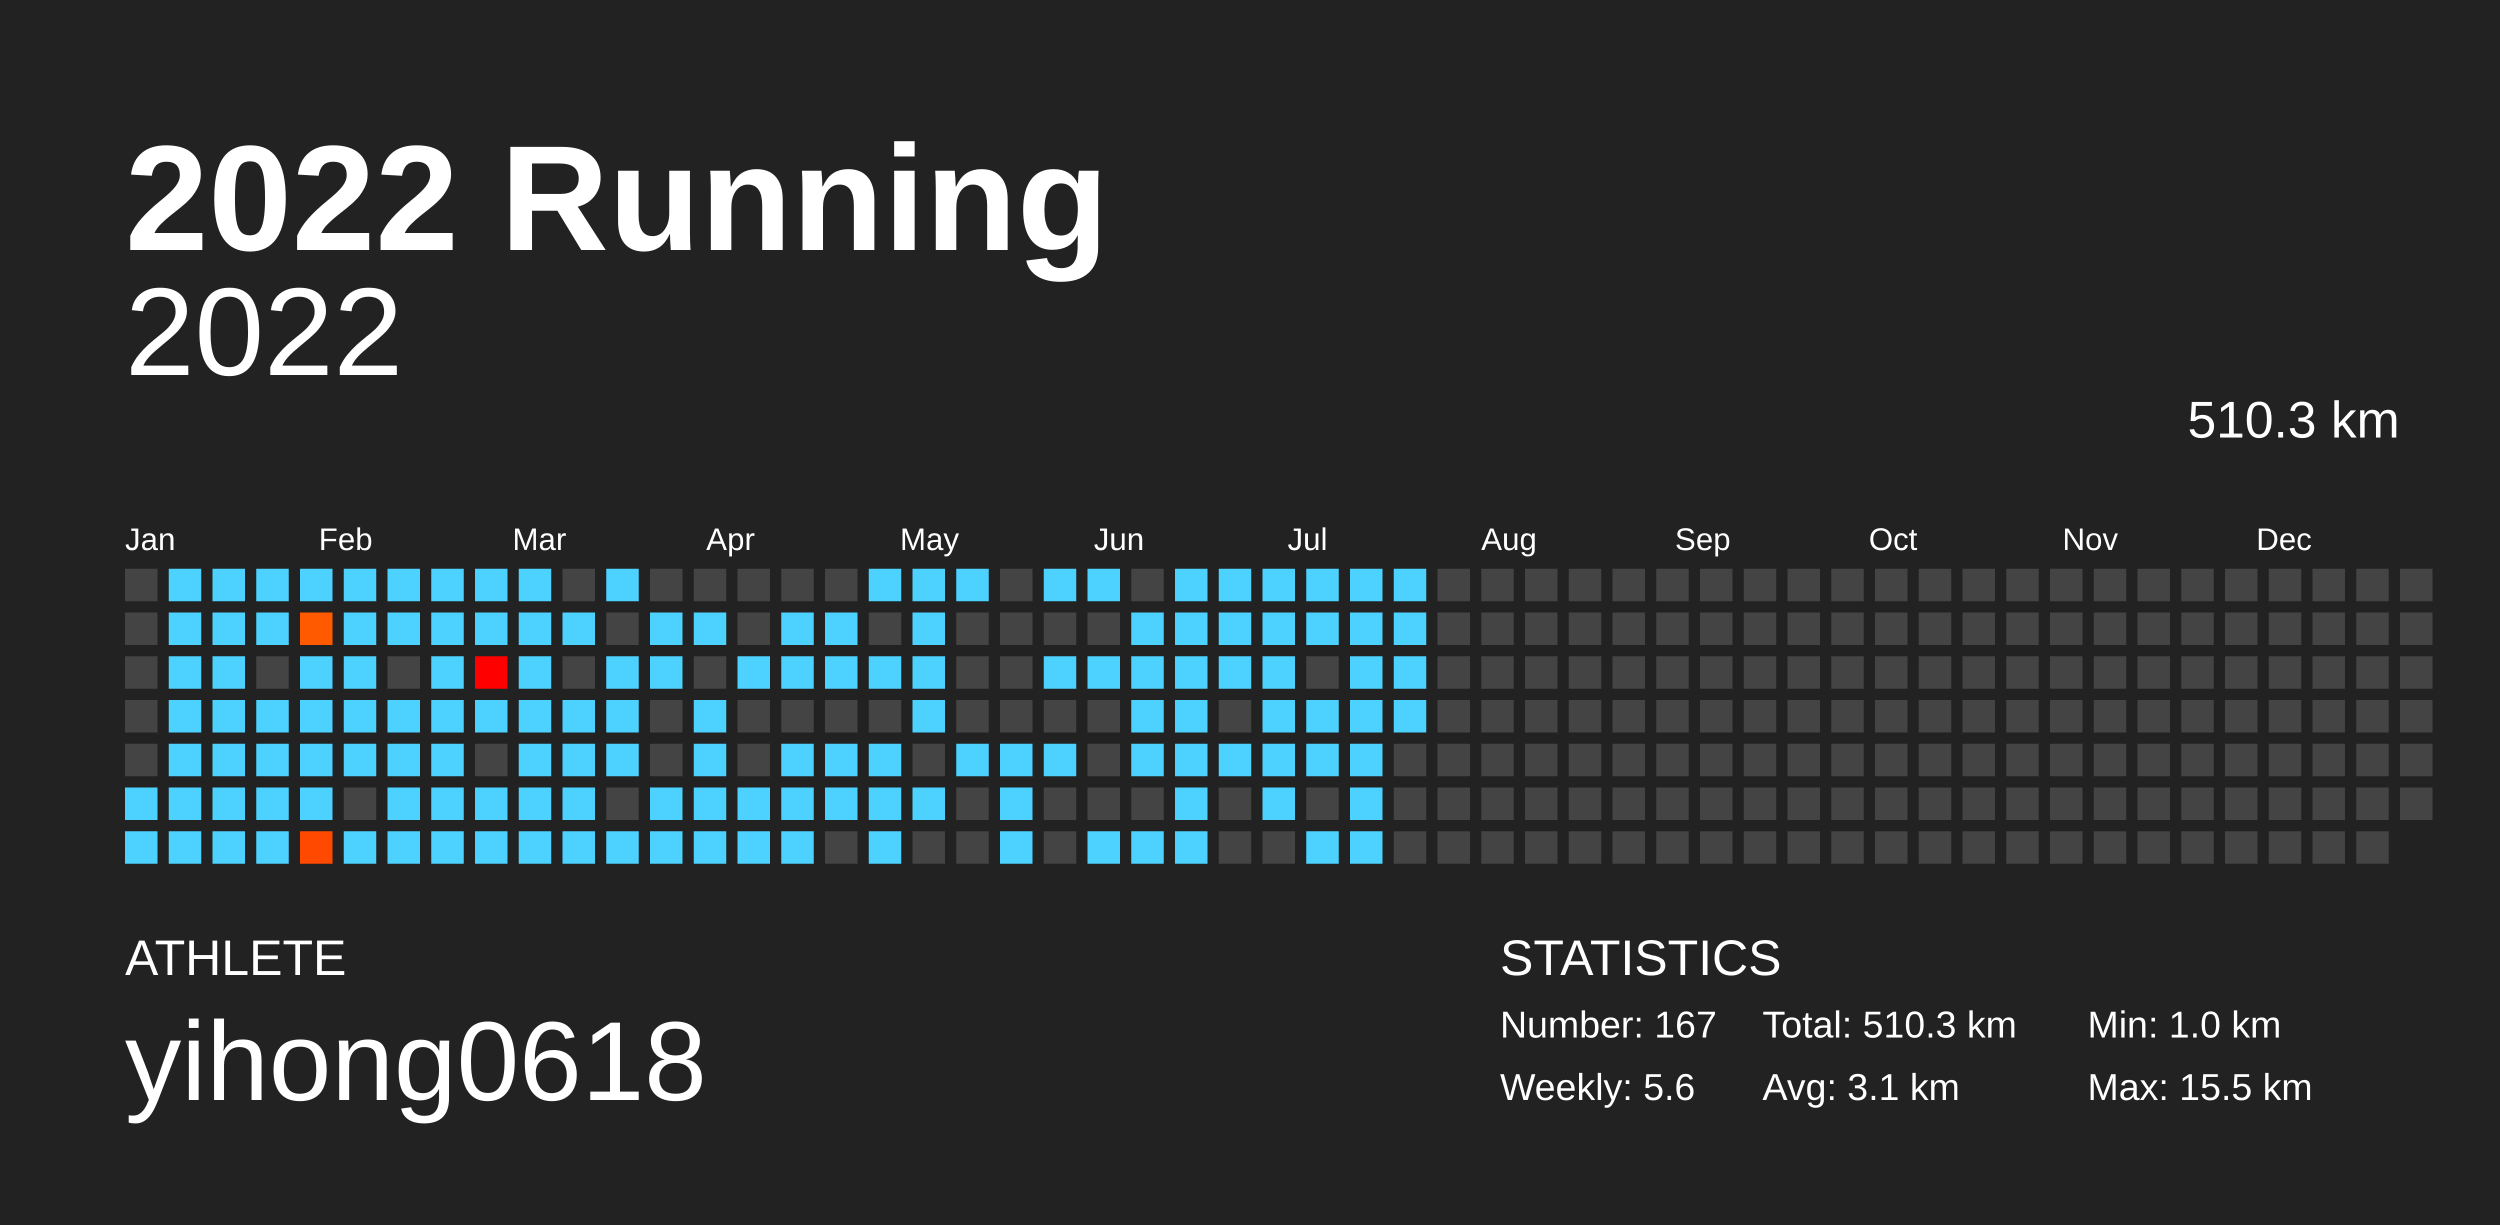
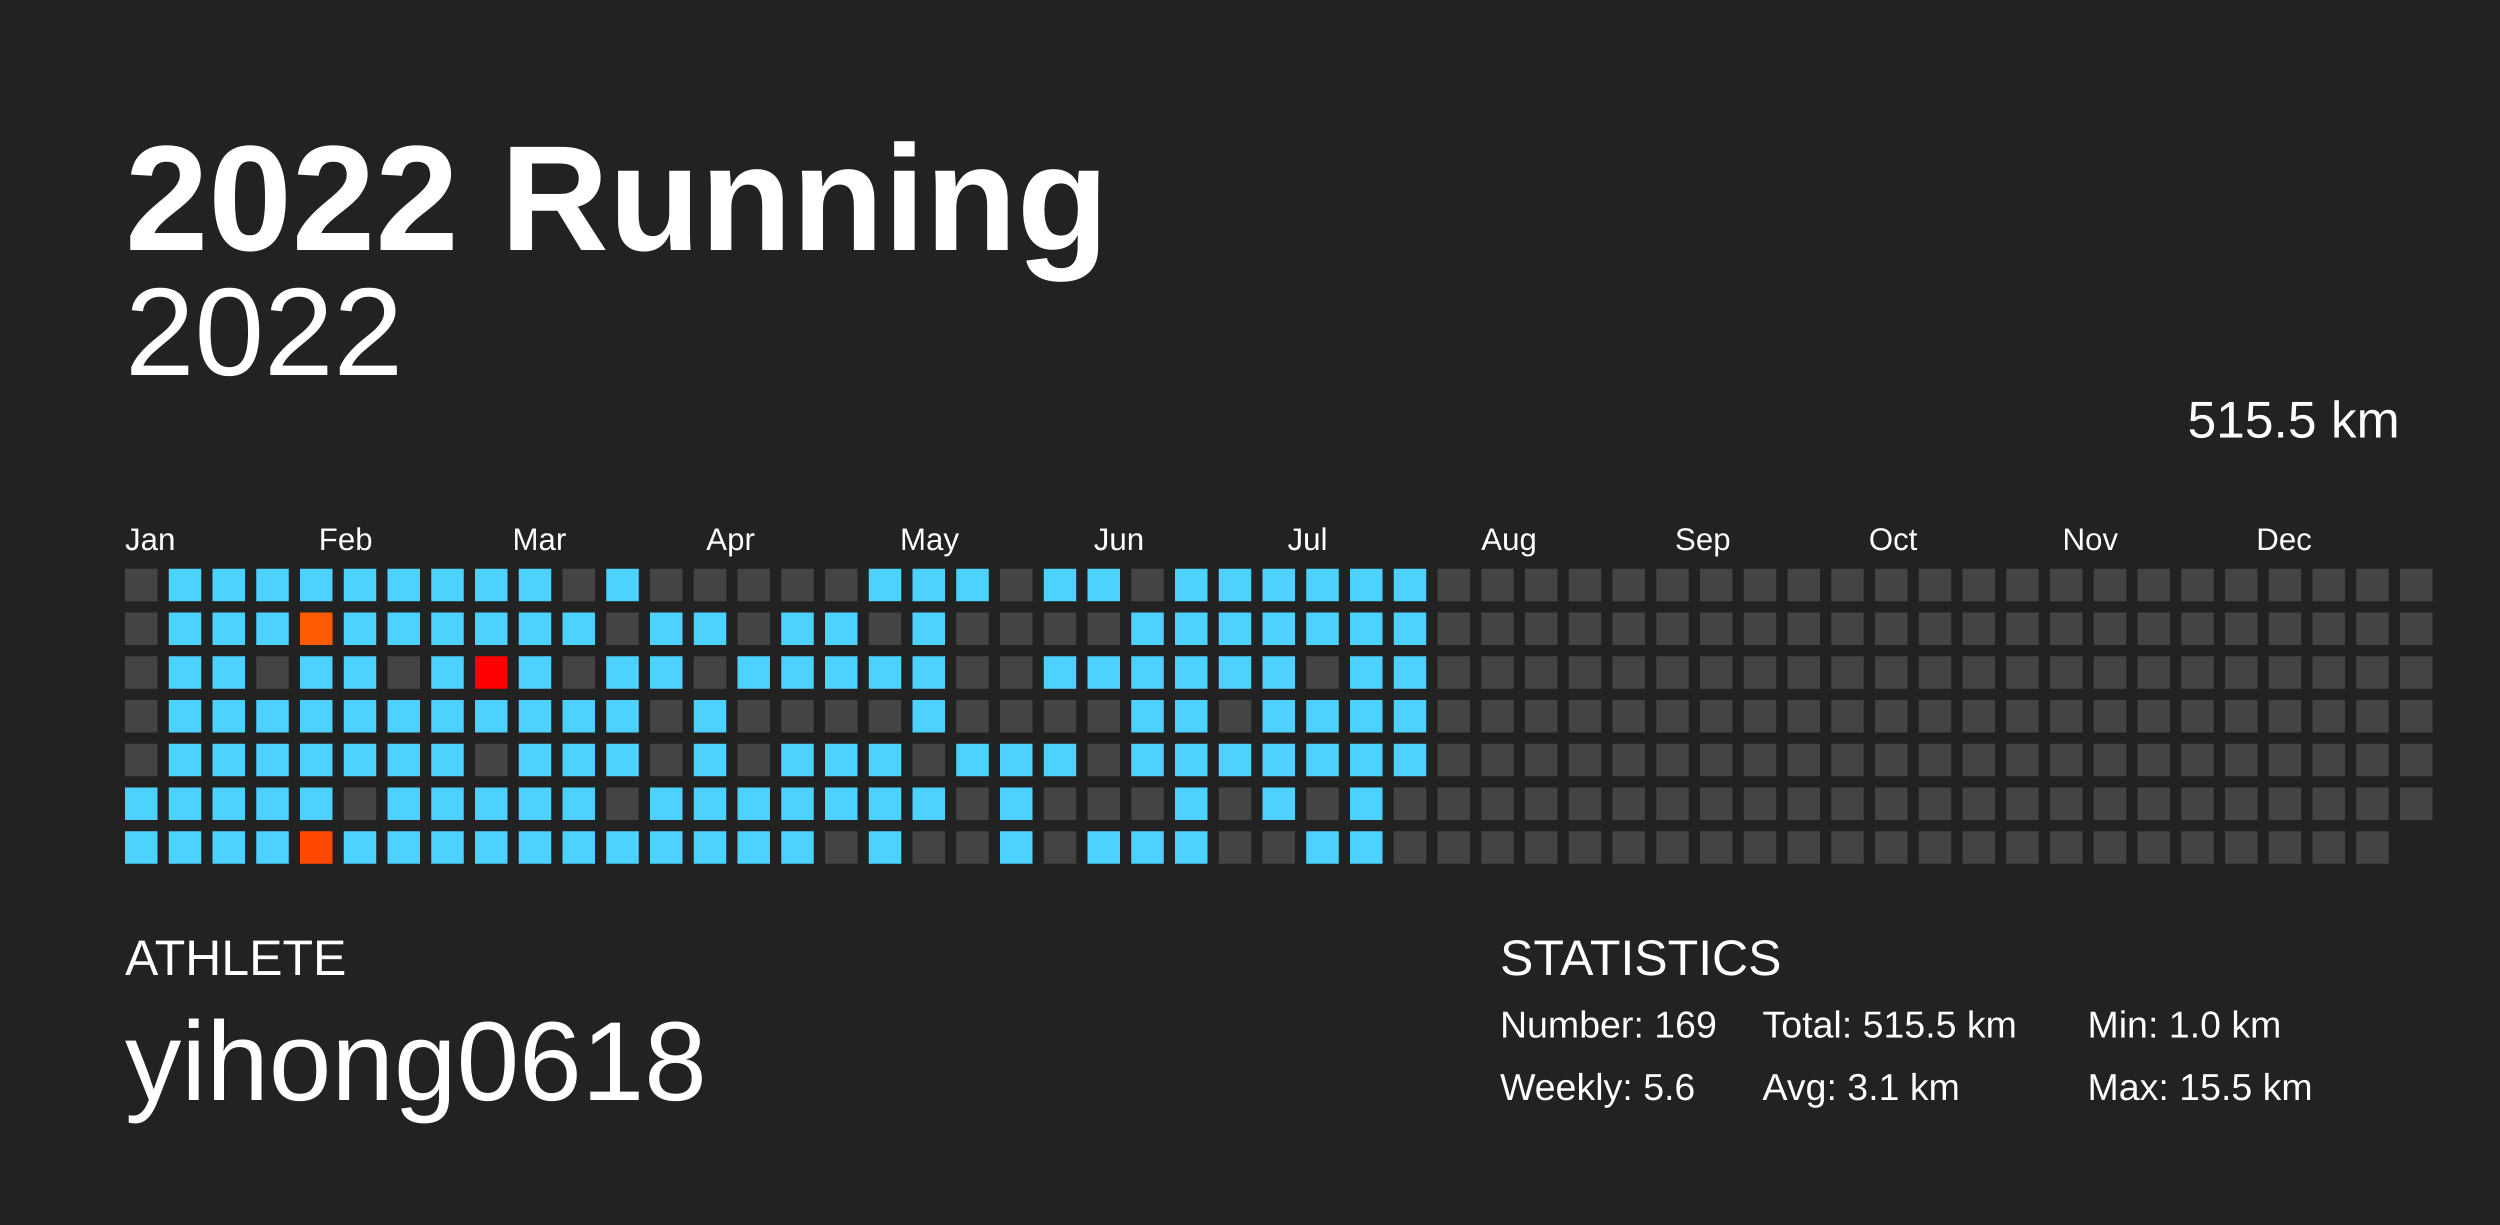
<svg xmlns="http://www.w3.org/2000/svg" baseProfile="full" height="98mm" version="1.1" viewBox="0,0,200,98" width="200mm">
  <defs />
  <rect fill="#222222" height="98" width="200" x="0" y="0" />
  <text fill="#FFFFFF" style="font-size:12px; font-family:Arial; font-weight:bold;" x="10" y="20">2022 Running</text>
  <text fill="#FFFFFF" style="font-size:4px; font-family:Arial" x="10" y="78">ATHLETE</text>
  <text fill="#FFFFFF" style="font-size:9px; font-family:Arial" x="10" y="88">yihong0618</text>
  <text fill="#FFFFFF" style="font-size:4px; font-family:Arial" x="120" y="78">STATISTICS</text>
-   <text fill="#FFFFFF" style="font-size:3px; font-family:Arial" x="120" y="83">Number: 167</text>
+   <text fill="#FFFFFF" style="font-size:3px; font-family:Arial" x="120" y="83">Number: 169</text>
  <text fill="#FFFFFF" style="font-size:3px; font-family:Arial" x="120" y="88">Weekly: 5.6</text>
-   <text fill="#FFFFFF" style="font-size:3px; font-family:Arial" x="141" y="83">Total: 510.3 km</text>
+   <text fill="#FFFFFF" style="font-size:3px; font-family:Arial" x="141" y="83">Total: 515.5 km</text>
  <text fill="#FFFFFF" style="font-size:3px; font-family:Arial" x="141" y="88">Avg: 3.1 km</text>
  <text fill="#FFFFFF" style="font-size:3px; font-family:Arial" x="167" y="83">Min: 1.0 km</text>
  <text fill="#FFFFFF" style="font-size:3px; font-family:Arial" x="167" y="88">Max: 15.5 km</text>
  <text alignment-baseline="hanging" fill="#FFFFFF" style="font-size:10.0px; font-family:Arial;" x="10" y="30">2022</text>
-   <text alignment-baseline="hanging" fill="#FFFFFF" style="font-size:4.125px; font-family:Arial;" x="175" y="35">510.3 km</text>
+   <text alignment-baseline="hanging" fill="#FFFFFF" style="font-size:4.125px; font-family:Arial;" x="175" y="35">515.5 km</text>
  <text fill="#FFFFFF" style="font-size:2.5px; font-family:Arial" x="10.0" y="44">Jan</text>
  <text fill="#FFFFFF" style="font-size:2.5px; font-family:Arial" x="25.5" y="44">Feb</text>
  <text fill="#FFFFFF" style="font-size:2.5px; font-family:Arial" x="41.0" y="44">Mar</text>
  <text fill="#FFFFFF" style="font-size:2.5px; font-family:Arial" x="56.5" y="44">Apr</text>
  <text fill="#FFFFFF" style="font-size:2.5px; font-family:Arial" x="72.0" y="44">May</text>
  <text fill="#FFFFFF" style="font-size:2.5px; font-family:Arial" x="87.5" y="44">Jun</text>
  <text fill="#FFFFFF" style="font-size:2.5px; font-family:Arial" x="103.0" y="44">Jul</text>
  <text fill="#FFFFFF" style="font-size:2.5px; font-family:Arial" x="118.5" y="44">Aug</text>
  <text fill="#FFFFFF" style="font-size:2.5px; font-family:Arial" x="134.0" y="44">Sep</text>
  <text fill="#FFFFFF" style="font-size:2.5px; font-family:Arial" x="149.5" y="44">Oct</text>
  <text fill="#FFFFFF" style="font-size:2.5px; font-family:Arial" x="165.0" y="44">Nov</text>
  <text fill="#FFFFFF" style="font-size:2.5px; font-family:Arial" x="180.5" y="44">Dec</text>
  <rect fill="#444444" height="2.6" width="2.6" x="10.0" y="45.5" />
  <rect fill="#444444" height="2.6" width="2.6" x="10.0" y="49.0" />
  <rect fill="#444444" height="2.6" width="2.6" x="10.0" y="52.5" />
  <rect fill="#444444" height="2.6" width="2.6" x="10.0" y="56.0" />
  <rect fill="#444444" height="2.6" width="2.6" x="10.0" y="59.5" />
  <rect fill="#4dd2ff" height="2.6" width="2.6" x="10.0" y="63.0" />
  <rect fill="#4dd2ff" height="2.6" width="2.6" x="10.0" y="66.5" />
  <rect fill="#4dd2ff" height="2.6" width="2.6" x="13.5" y="45.5" />
  <rect fill="#4dd2ff" height="2.6" width="2.6" x="13.5" y="49.0" />
  <rect fill="#4dd2ff" height="2.6" width="2.6" x="13.5" y="52.5" />
  <rect fill="#4dd2ff" height="2.6" width="2.6" x="13.5" y="56.0" />
  <rect fill="#4dd2ff" height="2.6" width="2.6" x="13.5" y="59.5" />
  <rect fill="#4dd2ff" height="2.6" width="2.6" x="13.5" y="63.0" />
  <rect fill="#4dd2ff" height="2.6" width="2.6" x="13.5" y="66.5" />
  <rect fill="#4dd2ff" height="2.6" width="2.6" x="17.0" y="45.5" />
  <rect fill="#4dd2ff" height="2.6" width="2.6" x="17.0" y="49.0" />
  <rect fill="#4dd2ff" height="2.6" width="2.6" x="17.0" y="52.5" />
  <rect fill="#4dd2ff" height="2.6" width="2.6" x="17.0" y="56.0" />
  <rect fill="#4dd2ff" height="2.6" width="2.6" x="17.0" y="59.5" />
  <rect fill="#4dd2ff" height="2.6" width="2.6" x="17.0" y="63.0" />
  <rect fill="#4dd2ff" height="2.6" width="2.6" x="17.0" y="66.5" />
  <rect fill="#4dd2ff" height="2.6" width="2.6" x="20.5" y="45.5" />
  <rect fill="#4dd2ff" height="2.6" width="2.6" x="20.5" y="49.0" />
  <rect fill="#444444" height="2.6" width="2.6" x="20.5" y="52.5" />
  <rect fill="#4dd2ff" height="2.6" width="2.6" x="20.5" y="56.0" />
  <rect fill="#4dd2ff" height="2.6" width="2.6" x="20.5" y="59.5" />
  <rect fill="#4dd2ff" height="2.6" width="2.6" x="20.5" y="63.0" />
  <rect fill="#4dd2ff" height="2.6" width="2.6" x="20.5" y="66.5" />
  <rect fill="#4dd2ff" height="2.6" width="2.6" x="24.0" y="45.5" />
  <rect fill="#ff5a00" height="2.6" width="2.6" x="24.0" y="49.0" />
  <rect fill="#4dd2ff" height="2.6" width="2.6" x="24.0" y="52.5" />
  <rect fill="#4dd2ff" height="2.6" width="2.6" x="24.0" y="56.0" />
  <rect fill="#4dd2ff" height="2.6" width="2.6" x="24.0" y="59.5" />
  <rect fill="#4dd2ff" height="2.6" width="2.6" x="24.0" y="63.0" />
  <rect fill="#ff4900" height="2.6" width="2.6" x="24.0" y="66.5" />
  <rect fill="#4dd2ff" height="2.6" width="2.6" x="27.5" y="45.5" />
  <rect fill="#4dd2ff" height="2.6" width="2.6" x="27.5" y="49.0" />
  <rect fill="#4dd2ff" height="2.6" width="2.6" x="27.5" y="52.5" />
  <rect fill="#4dd2ff" height="2.6" width="2.6" x="27.5" y="56.0" />
  <rect fill="#4dd2ff" height="2.6" width="2.6" x="27.5" y="59.5" />
  <rect fill="#444444" height="2.6" width="2.6" x="27.5" y="63.0" />
  <rect fill="#4dd2ff" height="2.6" width="2.6" x="27.5" y="66.5" />
  <rect fill="#4dd2ff" height="2.6" width="2.6" x="31.0" y="45.5" />
  <rect fill="#4dd2ff" height="2.6" width="2.6" x="31.0" y="49.0" />
  <rect fill="#444444" height="2.6" width="2.6" x="31.0" y="52.5" />
  <rect fill="#4dd2ff" height="2.6" width="2.6" x="31.0" y="56.0" />
  <rect fill="#4dd2ff" height="2.6" width="2.6" x="31.0" y="59.5" />
  <rect fill="#4dd2ff" height="2.6" width="2.6" x="31.0" y="63.0" />
  <rect fill="#4dd2ff" height="2.6" width="2.6" x="31.0" y="66.5" />
  <rect fill="#4dd2ff" height="2.6" width="2.6" x="34.5" y="45.5" />
  <rect fill="#4dd2ff" height="2.6" width="2.6" x="34.5" y="49.0" />
  <rect fill="#4dd2ff" height="2.6" width="2.6" x="34.5" y="52.5" />
  <rect fill="#4dd2ff" height="2.6" width="2.6" x="34.5" y="56.0" />
  <rect fill="#4dd2ff" height="2.6" width="2.6" x="34.5" y="59.5" />
  <rect fill="#4dd2ff" height="2.6" width="2.6" x="34.5" y="63.0" />
  <rect fill="#4dd2ff" height="2.6" width="2.6" x="34.5" y="66.5" />
  <rect fill="#4dd2ff" height="2.6" width="2.6" x="38.0" y="45.5" />
  <rect fill="#4dd2ff" height="2.6" width="2.6" x="38.0" y="49.0" />
  <rect fill="#ff0000" height="2.6" width="2.6" x="38.0" y="52.5" />
  <rect fill="#4dd2ff" height="2.6" width="2.6" x="38.0" y="56.0" />
  <rect fill="#444444" height="2.6" width="2.6" x="38.0" y="59.5" />
  <rect fill="#4dd2ff" height="2.6" width="2.6" x="38.0" y="63.0" />
  <rect fill="#4dd2ff" height="2.6" width="2.6" x="38.0" y="66.5" />
  <rect fill="#4dd2ff" height="2.6" width="2.6" x="41.5" y="45.5" />
  <rect fill="#4dd2ff" height="2.6" width="2.6" x="41.5" y="49.0" />
  <rect fill="#4dd2ff" height="2.6" width="2.6" x="41.5" y="52.5" />
  <rect fill="#4dd2ff" height="2.6" width="2.6" x="41.5" y="56.0" />
  <rect fill="#4dd2ff" height="2.6" width="2.6" x="41.5" y="59.5" />
  <rect fill="#4dd2ff" height="2.6" width="2.6" x="41.5" y="63.0" />
  <rect fill="#4dd2ff" height="2.6" width="2.6" x="41.5" y="66.5" />
  <rect fill="#444444" height="2.6" width="2.6" x="45.0" y="45.5" />
  <rect fill="#4dd2ff" height="2.6" width="2.6" x="45.0" y="49.0" />
  <rect fill="#444444" height="2.6" width="2.6" x="45.0" y="52.5" />
  <rect fill="#4dd2ff" height="2.6" width="2.6" x="45.0" y="56.0" />
  <rect fill="#4dd2ff" height="2.6" width="2.6" x="45.0" y="59.5" />
  <rect fill="#4dd2ff" height="2.6" width="2.6" x="45.0" y="63.0" />
  <rect fill="#4dd2ff" height="2.6" width="2.6" x="45.0" y="66.5" />
  <rect fill="#4dd2ff" height="2.6" width="2.6" x="48.5" y="45.5" />
  <rect fill="#444444" height="2.6" width="2.6" x="48.5" y="49.0" />
  <rect fill="#4dd2ff" height="2.6" width="2.6" x="48.5" y="52.5" />
  <rect fill="#4dd2ff" height="2.6" width="2.6" x="48.5" y="56.0" />
  <rect fill="#4dd2ff" height="2.6" width="2.6" x="48.5" y="59.5" />
  <rect fill="#444444" height="2.6" width="2.6" x="48.5" y="63.0" />
  <rect fill="#4dd2ff" height="2.6" width="2.6" x="48.5" y="66.5" />
  <rect fill="#444444" height="2.6" width="2.6" x="52.0" y="45.5" />
  <rect fill="#4dd2ff" height="2.6" width="2.6" x="52.0" y="49.0" />
  <rect fill="#4dd2ff" height="2.6" width="2.6" x="52.0" y="52.5" />
  <rect fill="#444444" height="2.6" width="2.6" x="52.0" y="56.0" />
  <rect fill="#444444" height="2.6" width="2.6" x="52.0" y="59.5" />
  <rect fill="#4dd2ff" height="2.6" width="2.6" x="52.0" y="63.0" />
  <rect fill="#4dd2ff" height="2.6" width="2.6" x="52.0" y="66.5" />
  <rect fill="#444444" height="2.6" width="2.6" x="55.5" y="45.5" />
  <rect fill="#4dd2ff" height="2.6" width="2.6" x="55.5" y="49.0" />
  <rect fill="#444444" height="2.6" width="2.6" x="55.5" y="52.5" />
  <rect fill="#4dd2ff" height="2.6" width="2.6" x="55.5" y="56.0" />
  <rect fill="#4dd2ff" height="2.6" width="2.6" x="55.5" y="59.5" />
  <rect fill="#4dd2ff" height="2.6" width="2.6" x="55.5" y="63.0" />
  <rect fill="#4dd2ff" height="2.6" width="2.6" x="55.5" y="66.5" />
  <rect fill="#444444" height="2.6" width="2.6" x="59.0" y="45.5" />
  <rect fill="#444444" height="2.6" width="2.6" x="59.0" y="49.0" />
  <rect fill="#4dd2ff" height="2.6" width="2.6" x="59.0" y="52.5" />
  <rect fill="#444444" height="2.6" width="2.6" x="59.0" y="56.0" />
  <rect fill="#444444" height="2.6" width="2.6" x="59.0" y="59.5" />
  <rect fill="#4dd2ff" height="2.6" width="2.6" x="59.0" y="63.0" />
  <rect fill="#4dd2ff" height="2.6" width="2.6" x="59.0" y="66.5" />
  <rect fill="#444444" height="2.6" width="2.6" x="62.5" y="45.5" />
  <rect fill="#4dd2ff" height="2.6" width="2.6" x="62.5" y="49.0" />
  <rect fill="#4dd2ff" height="2.6" width="2.6" x="62.5" y="52.5" />
  <rect fill="#444444" height="2.6" width="2.6" x="62.5" y="56.0" />
  <rect fill="#4dd2ff" height="2.6" width="2.6" x="62.5" y="59.5" />
  <rect fill="#4dd2ff" height="2.6" width="2.6" x="62.5" y="63.0" />
  <rect fill="#4dd2ff" height="2.6" width="2.6" x="62.5" y="66.5" />
  <rect fill="#444444" height="2.6" width="2.6" x="66.0" y="45.5" />
  <rect fill="#4dd2ff" height="2.6" width="2.6" x="66.0" y="49.0" />
  <rect fill="#4dd2ff" height="2.6" width="2.6" x="66.0" y="52.5" />
  <rect fill="#444444" height="2.6" width="2.6" x="66.0" y="56.0" />
  <rect fill="#4dd2ff" height="2.6" width="2.6" x="66.0" y="59.5" />
  <rect fill="#4dd2ff" height="2.6" width="2.6" x="66.0" y="63.0" />
  <rect fill="#444444" height="2.6" width="2.6" x="66.0" y="66.5" />
  <rect fill="#4dd2ff" height="2.6" width="2.6" x="69.5" y="45.5" />
  <rect fill="#444444" height="2.6" width="2.6" x="69.5" y="49.0" />
  <rect fill="#4dd2ff" height="2.6" width="2.6" x="69.5" y="52.5" />
  <rect fill="#444444" height="2.6" width="2.6" x="69.5" y="56.0" />
  <rect fill="#4dd2ff" height="2.6" width="2.6" x="69.5" y="59.5" />
  <rect fill="#4dd2ff" height="2.6" width="2.6" x="69.5" y="63.0" />
  <rect fill="#4dd2ff" height="2.6" width="2.6" x="69.5" y="66.5" />
  <rect fill="#4dd2ff" height="2.6" width="2.6" x="73.0" y="45.5" />
  <rect fill="#4dd2ff" height="2.6" width="2.6" x="73.0" y="49.0" />
  <rect fill="#4dd2ff" height="2.6" width="2.6" x="73.0" y="52.5" />
  <rect fill="#4dd2ff" height="2.6" width="2.6" x="73.0" y="56.0" />
  <rect fill="#444444" height="2.6" width="2.6" x="73.0" y="59.5" />
  <rect fill="#4dd2ff" height="2.6" width="2.6" x="73.0" y="63.0" />
  <rect fill="#444444" height="2.6" width="2.6" x="73.0" y="66.5" />
  <rect fill="#4dd2ff" height="2.6" width="2.6" x="76.5" y="45.5" />
  <rect fill="#444444" height="2.6" width="2.6" x="76.5" y="49.0" />
  <rect fill="#444444" height="2.6" width="2.6" x="76.5" y="52.5" />
  <rect fill="#444444" height="2.6" width="2.6" x="76.5" y="56.0" />
  <rect fill="#4dd2ff" height="2.6" width="2.6" x="76.5" y="59.5" />
  <rect fill="#444444" height="2.6" width="2.6" x="76.5" y="63.0" />
  <rect fill="#444444" height="2.6" width="2.6" x="76.5" y="66.5" />
  <rect fill="#444444" height="2.6" width="2.6" x="80.0" y="45.5" />
  <rect fill="#444444" height="2.6" width="2.6" x="80.0" y="49.0" />
  <rect fill="#444444" height="2.6" width="2.6" x="80.0" y="52.5" />
  <rect fill="#444444" height="2.6" width="2.6" x="80.0" y="56.0" />
  <rect fill="#4dd2ff" height="2.6" width="2.6" x="80.0" y="59.5" />
  <rect fill="#4dd2ff" height="2.6" width="2.6" x="80.0" y="63.0" />
  <rect fill="#4dd2ff" height="2.6" width="2.6" x="80.0" y="66.5" />
  <rect fill="#4dd2ff" height="2.6" width="2.6" x="83.5" y="45.5" />
  <rect fill="#444444" height="2.6" width="2.6" x="83.5" y="49.0" />
  <rect fill="#4dd2ff" height="2.6" width="2.6" x="83.5" y="52.5" />
  <rect fill="#444444" height="2.6" width="2.6" x="83.5" y="56.0" />
  <rect fill="#4dd2ff" height="2.6" width="2.6" x="83.5" y="59.5" />
  <rect fill="#444444" height="2.6" width="2.6" x="83.5" y="63.0" />
  <rect fill="#444444" height="2.6" width="2.6" x="83.5" y="66.5" />
  <rect fill="#4dd2ff" height="2.6" width="2.6" x="87.0" y="45.5" />
  <rect fill="#444444" height="2.6" width="2.6" x="87.0" y="49.0" />
  <rect fill="#4dd2ff" height="2.6" width="2.6" x="87.0" y="52.5" />
  <rect fill="#444444" height="2.6" width="2.6" x="87.0" y="56.0" />
  <rect fill="#444444" height="2.6" width="2.6" x="87.0" y="59.5" />
  <rect fill="#444444" height="2.6" width="2.6" x="87.0" y="63.0" />
  <rect fill="#4dd2ff" height="2.6" width="2.6" x="87.0" y="66.5" />
  <rect fill="#444444" height="2.6" width="2.6" x="90.5" y="45.5" />
  <rect fill="#4dd2ff" height="2.6" width="2.6" x="90.5" y="49.0" />
  <rect fill="#4dd2ff" height="2.6" width="2.6" x="90.5" y="52.5" />
  <rect fill="#4dd2ff" height="2.6" width="2.6" x="90.5" y="56.0" />
  <rect fill="#4dd2ff" height="2.6" width="2.6" x="90.5" y="59.5" />
  <rect fill="#444444" height="2.6" width="2.6" x="90.5" y="63.0" />
  <rect fill="#4dd2ff" height="2.6" width="2.6" x="90.5" y="66.5" />
  <rect fill="#4dd2ff" height="2.6" width="2.6" x="94.0" y="45.5" />
  <rect fill="#4dd2ff" height="2.6" width="2.6" x="94.0" y="49.0" />
  <rect fill="#4dd2ff" height="2.6" width="2.6" x="94.0" y="52.5" />
  <rect fill="#4dd2ff" height="2.6" width="2.6" x="94.0" y="56.0" />
  <rect fill="#4dd2ff" height="2.6" width="2.6" x="94.0" y="59.5" />
  <rect fill="#4dd2ff" height="2.6" width="2.6" x="94.0" y="63.0" />
  <rect fill="#4dd2ff" height="2.6" width="2.6" x="94.0" y="66.5" />
  <rect fill="#4dd2ff" height="2.6" width="2.6" x="97.5" y="45.5" />
  <rect fill="#4dd2ff" height="2.6" width="2.6" x="97.5" y="49.0" />
  <rect fill="#4dd2ff" height="2.6" width="2.6" x="97.5" y="52.5" />
  <rect fill="#444444" height="2.6" width="2.6" x="97.5" y="56.0" />
  <rect fill="#4dd2ff" height="2.6" width="2.6" x="97.5" y="59.5" />
  <rect fill="#444444" height="2.6" width="2.6" x="97.5" y="63.0" />
  <rect fill="#444444" height="2.6" width="2.6" x="97.5" y="66.5" />
  <rect fill="#4dd2ff" height="2.6" width="2.6" x="101.0" y="45.5" />
  <rect fill="#4dd2ff" height="2.6" width="2.6" x="101.0" y="49.0" />
  <rect fill="#4dd2ff" height="2.6" width="2.6" x="101.0" y="52.5" />
  <rect fill="#4dd2ff" height="2.6" width="2.6" x="101.0" y="56.0" />
  <rect fill="#4dd2ff" height="2.6" width="2.6" x="101.0" y="59.5" />
  <rect fill="#4dd2ff" height="2.6" width="2.6" x="101.0" y="63.0" />
  <rect fill="#444444" height="2.6" width="2.6" x="101.0" y="66.5" />
  <rect fill="#4dd2ff" height="2.6" width="2.6" x="104.5" y="45.5" />
  <rect fill="#4dd2ff" height="2.6" width="2.6" x="104.5" y="49.0" />
  <rect fill="#444444" height="2.6" width="2.6" x="104.5" y="52.5" />
  <rect fill="#4dd2ff" height="2.6" width="2.6" x="104.5" y="56.0" />
  <rect fill="#4dd2ff" height="2.6" width="2.6" x="104.5" y="59.5" />
  <rect fill="#444444" height="2.6" width="2.6" x="104.5" y="63.0" />
  <rect fill="#4dd2ff" height="2.6" width="2.6" x="104.5" y="66.5" />
  <rect fill="#4dd2ff" height="2.6" width="2.6" x="108.0" y="45.5" />
  <rect fill="#4dd2ff" height="2.6" width="2.6" x="108.0" y="49.0" />
  <rect fill="#4dd2ff" height="2.6" width="2.6" x="108.0" y="52.5" />
  <rect fill="#4dd2ff" height="2.6" width="2.6" x="108.0" y="56.0" />
  <rect fill="#4dd2ff" height="2.6" width="2.6" x="108.0" y="59.5" />
  <rect fill="#4dd2ff" height="2.6" width="2.6" x="108.0" y="63.0" />
  <rect fill="#4dd2ff" height="2.6" width="2.6" x="108.0" y="66.5" />
  <rect fill="#4dd2ff" height="2.6" width="2.6" x="111.5" y="45.5" />
  <rect fill="#4dd2ff" height="2.6" width="2.6" x="111.5" y="49.0" />
  <rect fill="#4dd2ff" height="2.6" width="2.6" x="111.5" y="52.5" />
  <rect fill="#4dd2ff" height="2.6" width="2.6" x="111.5" y="56.0" />
-   <rect fill="#444444" height="2.6" width="2.6" x="111.5" y="59.5" />
+   <rect fill="#4dd2ff" height="2.6" width="2.6" x="111.5" y="59.5" />
  <rect fill="#444444" height="2.6" width="2.6" x="111.5" y="63.0" />
  <rect fill="#444444" height="2.6" width="2.6" x="111.5" y="66.5" />
  <rect fill="#444444" height="2.6" width="2.6" x="115.0" y="45.5" />
  <rect fill="#444444" height="2.6" width="2.6" x="115.0" y="49.0" />
  <rect fill="#444444" height="2.6" width="2.6" x="115.0" y="52.5" />
  <rect fill="#444444" height="2.6" width="2.6" x="115.0" y="56.0" />
  <rect fill="#444444" height="2.6" width="2.6" x="115.0" y="59.5" />
  <rect fill="#444444" height="2.6" width="2.6" x="115.0" y="63.0" />
  <rect fill="#444444" height="2.6" width="2.6" x="115.0" y="66.5" />
  <rect fill="#444444" height="2.6" width="2.6" x="118.5" y="45.5" />
  <rect fill="#444444" height="2.6" width="2.6" x="118.5" y="49.0" />
  <rect fill="#444444" height="2.6" width="2.6" x="118.5" y="52.5" />
  <rect fill="#444444" height="2.6" width="2.6" x="118.5" y="56.0" />
  <rect fill="#444444" height="2.6" width="2.6" x="118.5" y="59.5" />
  <rect fill="#444444" height="2.6" width="2.6" x="118.5" y="63.0" />
  <rect fill="#444444" height="2.6" width="2.6" x="118.5" y="66.5" />
  <rect fill="#444444" height="2.6" width="2.6" x="122.0" y="45.5" />
  <rect fill="#444444" height="2.6" width="2.6" x="122.0" y="49.0" />
  <rect fill="#444444" height="2.6" width="2.6" x="122.0" y="52.5" />
  <rect fill="#444444" height="2.6" width="2.6" x="122.0" y="56.0" />
  <rect fill="#444444" height="2.6" width="2.6" x="122.0" y="59.5" />
  <rect fill="#444444" height="2.6" width="2.6" x="122.0" y="63.0" />
  <rect fill="#444444" height="2.6" width="2.6" x="122.0" y="66.5" />
  <rect fill="#444444" height="2.6" width="2.6" x="125.5" y="45.5" />
  <rect fill="#444444" height="2.6" width="2.6" x="125.5" y="49.0" />
  <rect fill="#444444" height="2.6" width="2.6" x="125.5" y="52.5" />
  <rect fill="#444444" height="2.6" width="2.6" x="125.5" y="56.0" />
  <rect fill="#444444" height="2.6" width="2.6" x="125.5" y="59.5" />
  <rect fill="#444444" height="2.6" width="2.6" x="125.5" y="63.0" />
  <rect fill="#444444" height="2.6" width="2.6" x="125.5" y="66.5" />
  <rect fill="#444444" height="2.6" width="2.6" x="129.0" y="45.5" />
  <rect fill="#444444" height="2.6" width="2.6" x="129.0" y="49.0" />
  <rect fill="#444444" height="2.6" width="2.6" x="129.0" y="52.5" />
  <rect fill="#444444" height="2.6" width="2.6" x="129.0" y="56.0" />
  <rect fill="#444444" height="2.6" width="2.6" x="129.0" y="59.5" />
  <rect fill="#444444" height="2.6" width="2.6" x="129.0" y="63.0" />
  <rect fill="#444444" height="2.6" width="2.6" x="129.0" y="66.5" />
  <rect fill="#444444" height="2.6" width="2.6" x="132.5" y="45.5" />
  <rect fill="#444444" height="2.6" width="2.6" x="132.5" y="49.0" />
  <rect fill="#444444" height="2.6" width="2.6" x="132.5" y="52.5" />
  <rect fill="#444444" height="2.6" width="2.6" x="132.5" y="56.0" />
  <rect fill="#444444" height="2.6" width="2.6" x="132.5" y="59.5" />
  <rect fill="#444444" height="2.6" width="2.6" x="132.5" y="63.0" />
  <rect fill="#444444" height="2.6" width="2.6" x="132.5" y="66.5" />
  <rect fill="#444444" height="2.6" width="2.6" x="136.0" y="45.5" />
  <rect fill="#444444" height="2.6" width="2.6" x="136.0" y="49.0" />
  <rect fill="#444444" height="2.6" width="2.6" x="136.0" y="52.5" />
  <rect fill="#444444" height="2.6" width="2.6" x="136.0" y="56.0" />
  <rect fill="#444444" height="2.6" width="2.6" x="136.0" y="59.5" />
  <rect fill="#444444" height="2.6" width="2.6" x="136.0" y="63.0" />
  <rect fill="#444444" height="2.6" width="2.6" x="136.0" y="66.5" />
  <rect fill="#444444" height="2.6" width="2.6" x="139.5" y="45.5" />
  <rect fill="#444444" height="2.6" width="2.6" x="139.5" y="49.0" />
  <rect fill="#444444" height="2.6" width="2.6" x="139.5" y="52.5" />
  <rect fill="#444444" height="2.6" width="2.6" x="139.5" y="56.0" />
  <rect fill="#444444" height="2.6" width="2.6" x="139.5" y="59.5" />
  <rect fill="#444444" height="2.6" width="2.6" x="139.5" y="63.0" />
  <rect fill="#444444" height="2.6" width="2.6" x="139.5" y="66.5" />
  <rect fill="#444444" height="2.6" width="2.6" x="143.0" y="45.5" />
  <rect fill="#444444" height="2.6" width="2.6" x="143.0" y="49.0" />
  <rect fill="#444444" height="2.6" width="2.6" x="143.0" y="52.5" />
  <rect fill="#444444" height="2.6" width="2.6" x="143.0" y="56.0" />
  <rect fill="#444444" height="2.6" width="2.6" x="143.0" y="59.5" />
  <rect fill="#444444" height="2.6" width="2.6" x="143.0" y="63.0" />
  <rect fill="#444444" height="2.6" width="2.6" x="143.0" y="66.5" />
  <rect fill="#444444" height="2.6" width="2.6" x="146.5" y="45.5" />
  <rect fill="#444444" height="2.6" width="2.6" x="146.5" y="49.0" />
  <rect fill="#444444" height="2.6" width="2.6" x="146.5" y="52.5" />
  <rect fill="#444444" height="2.6" width="2.6" x="146.5" y="56.0" />
  <rect fill="#444444" height="2.6" width="2.6" x="146.5" y="59.5" />
  <rect fill="#444444" height="2.6" width="2.6" x="146.5" y="63.0" />
  <rect fill="#444444" height="2.6" width="2.6" x="146.5" y="66.5" />
  <rect fill="#444444" height="2.6" width="2.6" x="150.0" y="45.5" />
  <rect fill="#444444" height="2.6" width="2.6" x="150.0" y="49.0" />
  <rect fill="#444444" height="2.6" width="2.6" x="150.0" y="52.5" />
  <rect fill="#444444" height="2.6" width="2.6" x="150.0" y="56.0" />
  <rect fill="#444444" height="2.6" width="2.6" x="150.0" y="59.5" />
  <rect fill="#444444" height="2.6" width="2.6" x="150.0" y="63.0" />
  <rect fill="#444444" height="2.6" width="2.6" x="150.0" y="66.5" />
  <rect fill="#444444" height="2.6" width="2.6" x="153.5" y="45.5" />
  <rect fill="#444444" height="2.6" width="2.6" x="153.5" y="49.0" />
  <rect fill="#444444" height="2.6" width="2.6" x="153.5" y="52.5" />
  <rect fill="#444444" height="2.6" width="2.6" x="153.5" y="56.0" />
  <rect fill="#444444" height="2.6" width="2.6" x="153.5" y="59.5" />
  <rect fill="#444444" height="2.6" width="2.6" x="153.5" y="63.0" />
  <rect fill="#444444" height="2.6" width="2.6" x="153.5" y="66.5" />
  <rect fill="#444444" height="2.6" width="2.6" x="157.0" y="45.5" />
  <rect fill="#444444" height="2.6" width="2.6" x="157.0" y="49.0" />
  <rect fill="#444444" height="2.6" width="2.6" x="157.0" y="52.5" />
  <rect fill="#444444" height="2.6" width="2.6" x="157.0" y="56.0" />
  <rect fill="#444444" height="2.6" width="2.6" x="157.0" y="59.5" />
  <rect fill="#444444" height="2.6" width="2.6" x="157.0" y="63.0" />
  <rect fill="#444444" height="2.6" width="2.6" x="157.0" y="66.5" />
  <rect fill="#444444" height="2.6" width="2.6" x="160.5" y="45.5" />
  <rect fill="#444444" height="2.6" width="2.6" x="160.5" y="49.0" />
  <rect fill="#444444" height="2.6" width="2.6" x="160.5" y="52.5" />
  <rect fill="#444444" height="2.6" width="2.6" x="160.5" y="56.0" />
  <rect fill="#444444" height="2.6" width="2.6" x="160.5" y="59.5" />
  <rect fill="#444444" height="2.6" width="2.6" x="160.5" y="63.0" />
  <rect fill="#444444" height="2.6" width="2.6" x="160.5" y="66.5" />
  <rect fill="#444444" height="2.6" width="2.6" x="164.0" y="45.5" />
  <rect fill="#444444" height="2.6" width="2.6" x="164.0" y="49.0" />
  <rect fill="#444444" height="2.6" width="2.6" x="164.0" y="52.5" />
  <rect fill="#444444" height="2.6" width="2.6" x="164.0" y="56.0" />
  <rect fill="#444444" height="2.6" width="2.6" x="164.0" y="59.5" />
  <rect fill="#444444" height="2.6" width="2.6" x="164.0" y="63.0" />
  <rect fill="#444444" height="2.6" width="2.6" x="164.0" y="66.5" />
  <rect fill="#444444" height="2.6" width="2.6" x="167.5" y="45.5" />
  <rect fill="#444444" height="2.6" width="2.6" x="167.5" y="49.0" />
  <rect fill="#444444" height="2.6" width="2.6" x="167.5" y="52.5" />
  <rect fill="#444444" height="2.6" width="2.6" x="167.5" y="56.0" />
  <rect fill="#444444" height="2.6" width="2.6" x="167.5" y="59.5" />
  <rect fill="#444444" height="2.6" width="2.6" x="167.5" y="63.0" />
  <rect fill="#444444" height="2.6" width="2.6" x="167.5" y="66.5" />
  <rect fill="#444444" height="2.6" width="2.6" x="171.0" y="45.5" />
  <rect fill="#444444" height="2.6" width="2.6" x="171.0" y="49.0" />
  <rect fill="#444444" height="2.6" width="2.6" x="171.0" y="52.5" />
  <rect fill="#444444" height="2.6" width="2.6" x="171.0" y="56.0" />
  <rect fill="#444444" height="2.6" width="2.6" x="171.0" y="59.5" />
  <rect fill="#444444" height="2.6" width="2.6" x="171.0" y="63.0" />
  <rect fill="#444444" height="2.6" width="2.6" x="171.0" y="66.5" />
  <rect fill="#444444" height="2.6" width="2.6" x="174.5" y="45.5" />
  <rect fill="#444444" height="2.6" width="2.6" x="174.5" y="49.0" />
  <rect fill="#444444" height="2.6" width="2.6" x="174.5" y="52.5" />
  <rect fill="#444444" height="2.6" width="2.6" x="174.5" y="56.0" />
  <rect fill="#444444" height="2.6" width="2.6" x="174.5" y="59.5" />
  <rect fill="#444444" height="2.6" width="2.6" x="174.5" y="63.0" />
  <rect fill="#444444" height="2.6" width="2.6" x="174.5" y="66.5" />
  <rect fill="#444444" height="2.6" width="2.6" x="178.0" y="45.5" />
  <rect fill="#444444" height="2.6" width="2.6" x="178.0" y="49.0" />
  <rect fill="#444444" height="2.6" width="2.6" x="178.0" y="52.5" />
  <rect fill="#444444" height="2.6" width="2.6" x="178.0" y="56.0" />
  <rect fill="#444444" height="2.6" width="2.6" x="178.0" y="59.5" />
  <rect fill="#444444" height="2.6" width="2.6" x="178.0" y="63.0" />
  <rect fill="#444444" height="2.6" width="2.6" x="178.0" y="66.5" />
  <rect fill="#444444" height="2.6" width="2.6" x="181.5" y="45.5" />
  <rect fill="#444444" height="2.6" width="2.6" x="181.5" y="49.0" />
  <rect fill="#444444" height="2.6" width="2.6" x="181.5" y="52.5" />
  <rect fill="#444444" height="2.6" width="2.6" x="181.5" y="56.0" />
  <rect fill="#444444" height="2.6" width="2.6" x="181.5" y="59.5" />
  <rect fill="#444444" height="2.6" width="2.6" x="181.5" y="63.0" />
  <rect fill="#444444" height="2.6" width="2.6" x="181.5" y="66.5" />
  <rect fill="#444444" height="2.6" width="2.6" x="185.0" y="45.5" />
  <rect fill="#444444" height="2.6" width="2.6" x="185.0" y="49.0" />
  <rect fill="#444444" height="2.6" width="2.6" x="185.0" y="52.5" />
  <rect fill="#444444" height="2.6" width="2.6" x="185.0" y="56.0" />
  <rect fill="#444444" height="2.6" width="2.6" x="185.0" y="59.5" />
  <rect fill="#444444" height="2.6" width="2.6" x="185.0" y="63.0" />
  <rect fill="#444444" height="2.6" width="2.6" x="185.0" y="66.5" />
  <rect fill="#444444" height="2.6" width="2.6" x="188.5" y="45.5" />
  <rect fill="#444444" height="2.6" width="2.6" x="188.5" y="49.0" />
  <rect fill="#444444" height="2.6" width="2.6" x="188.5" y="52.5" />
  <rect fill="#444444" height="2.6" width="2.6" x="188.5" y="56.0" />
  <rect fill="#444444" height="2.6" width="2.6" x="188.5" y="59.5" />
  <rect fill="#444444" height="2.6" width="2.6" x="188.5" y="63.0" />
  <rect fill="#444444" height="2.6" width="2.6" x="188.5" y="66.5" />
  <rect fill="#444444" height="2.6" width="2.6" x="192.0" y="45.5" />
  <rect fill="#444444" height="2.6" width="2.6" x="192.0" y="49.0" />
  <rect fill="#444444" height="2.6" width="2.6" x="192.0" y="52.5" />
  <rect fill="#444444" height="2.6" width="2.6" x="192.0" y="56.0" />
  <rect fill="#444444" height="2.6" width="2.6" x="192.0" y="59.5" />
  <rect fill="#444444" height="2.6" width="2.6" x="192.0" y="63.0" />
</svg>
